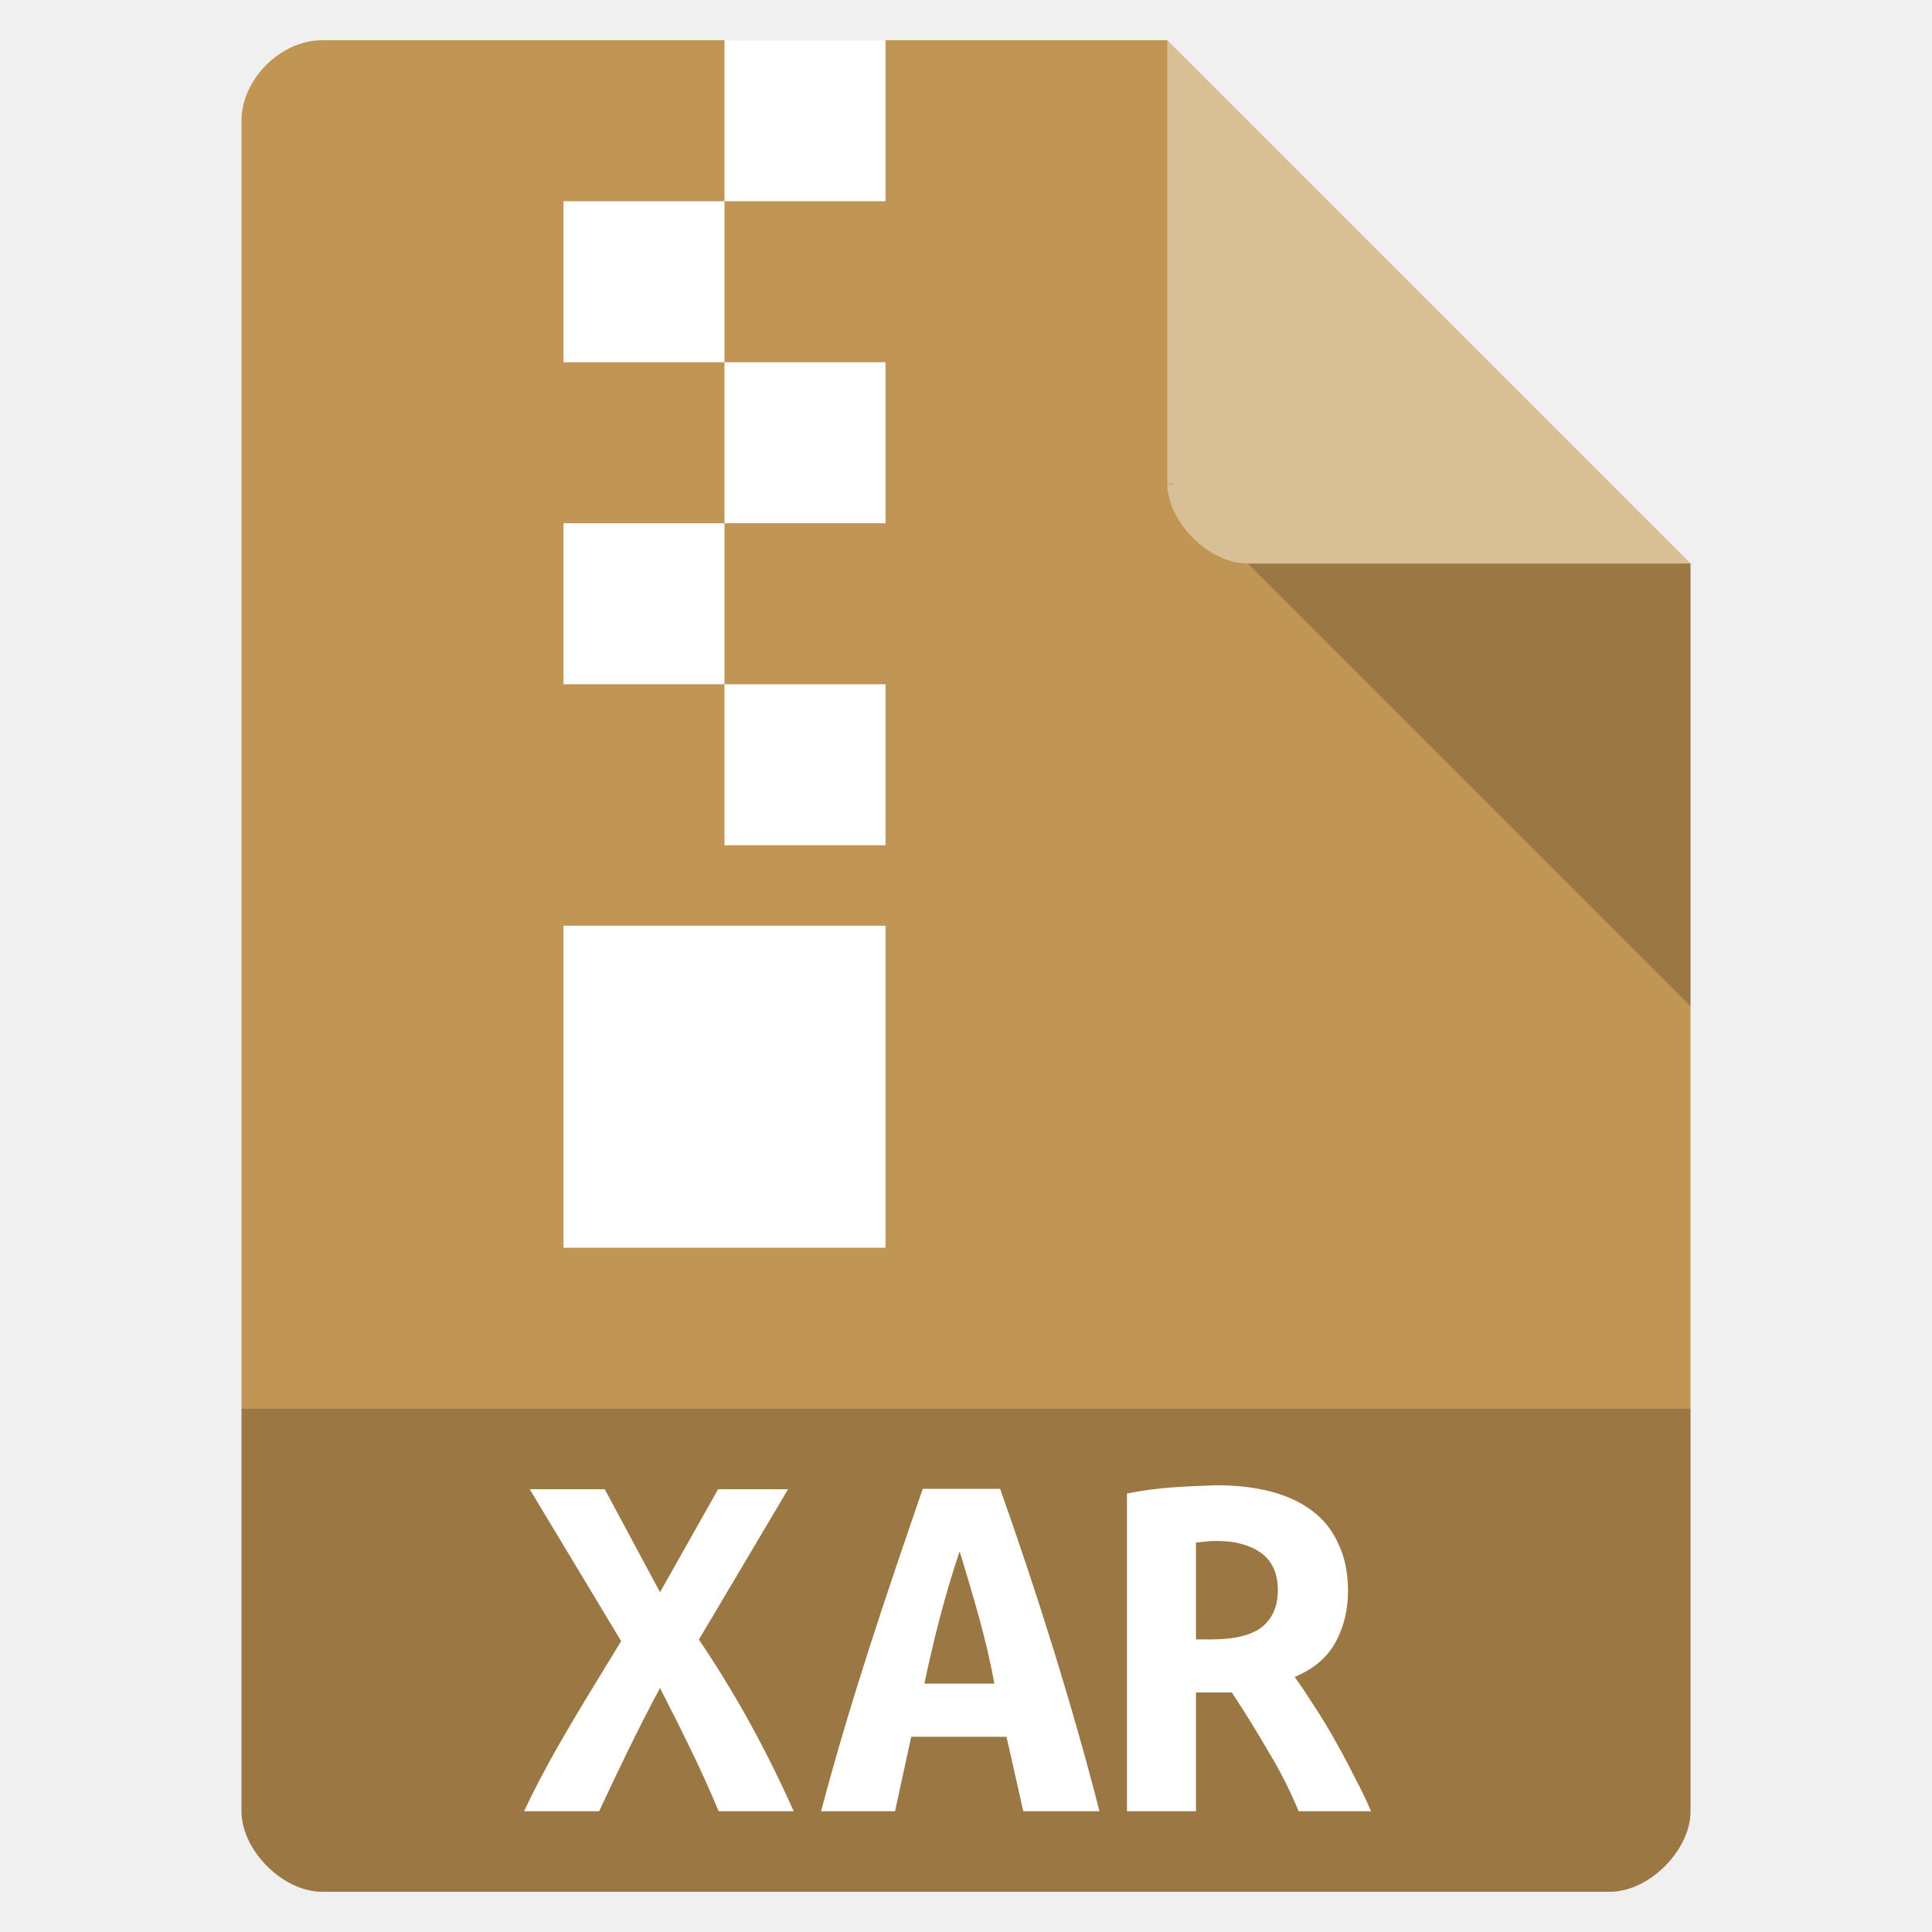
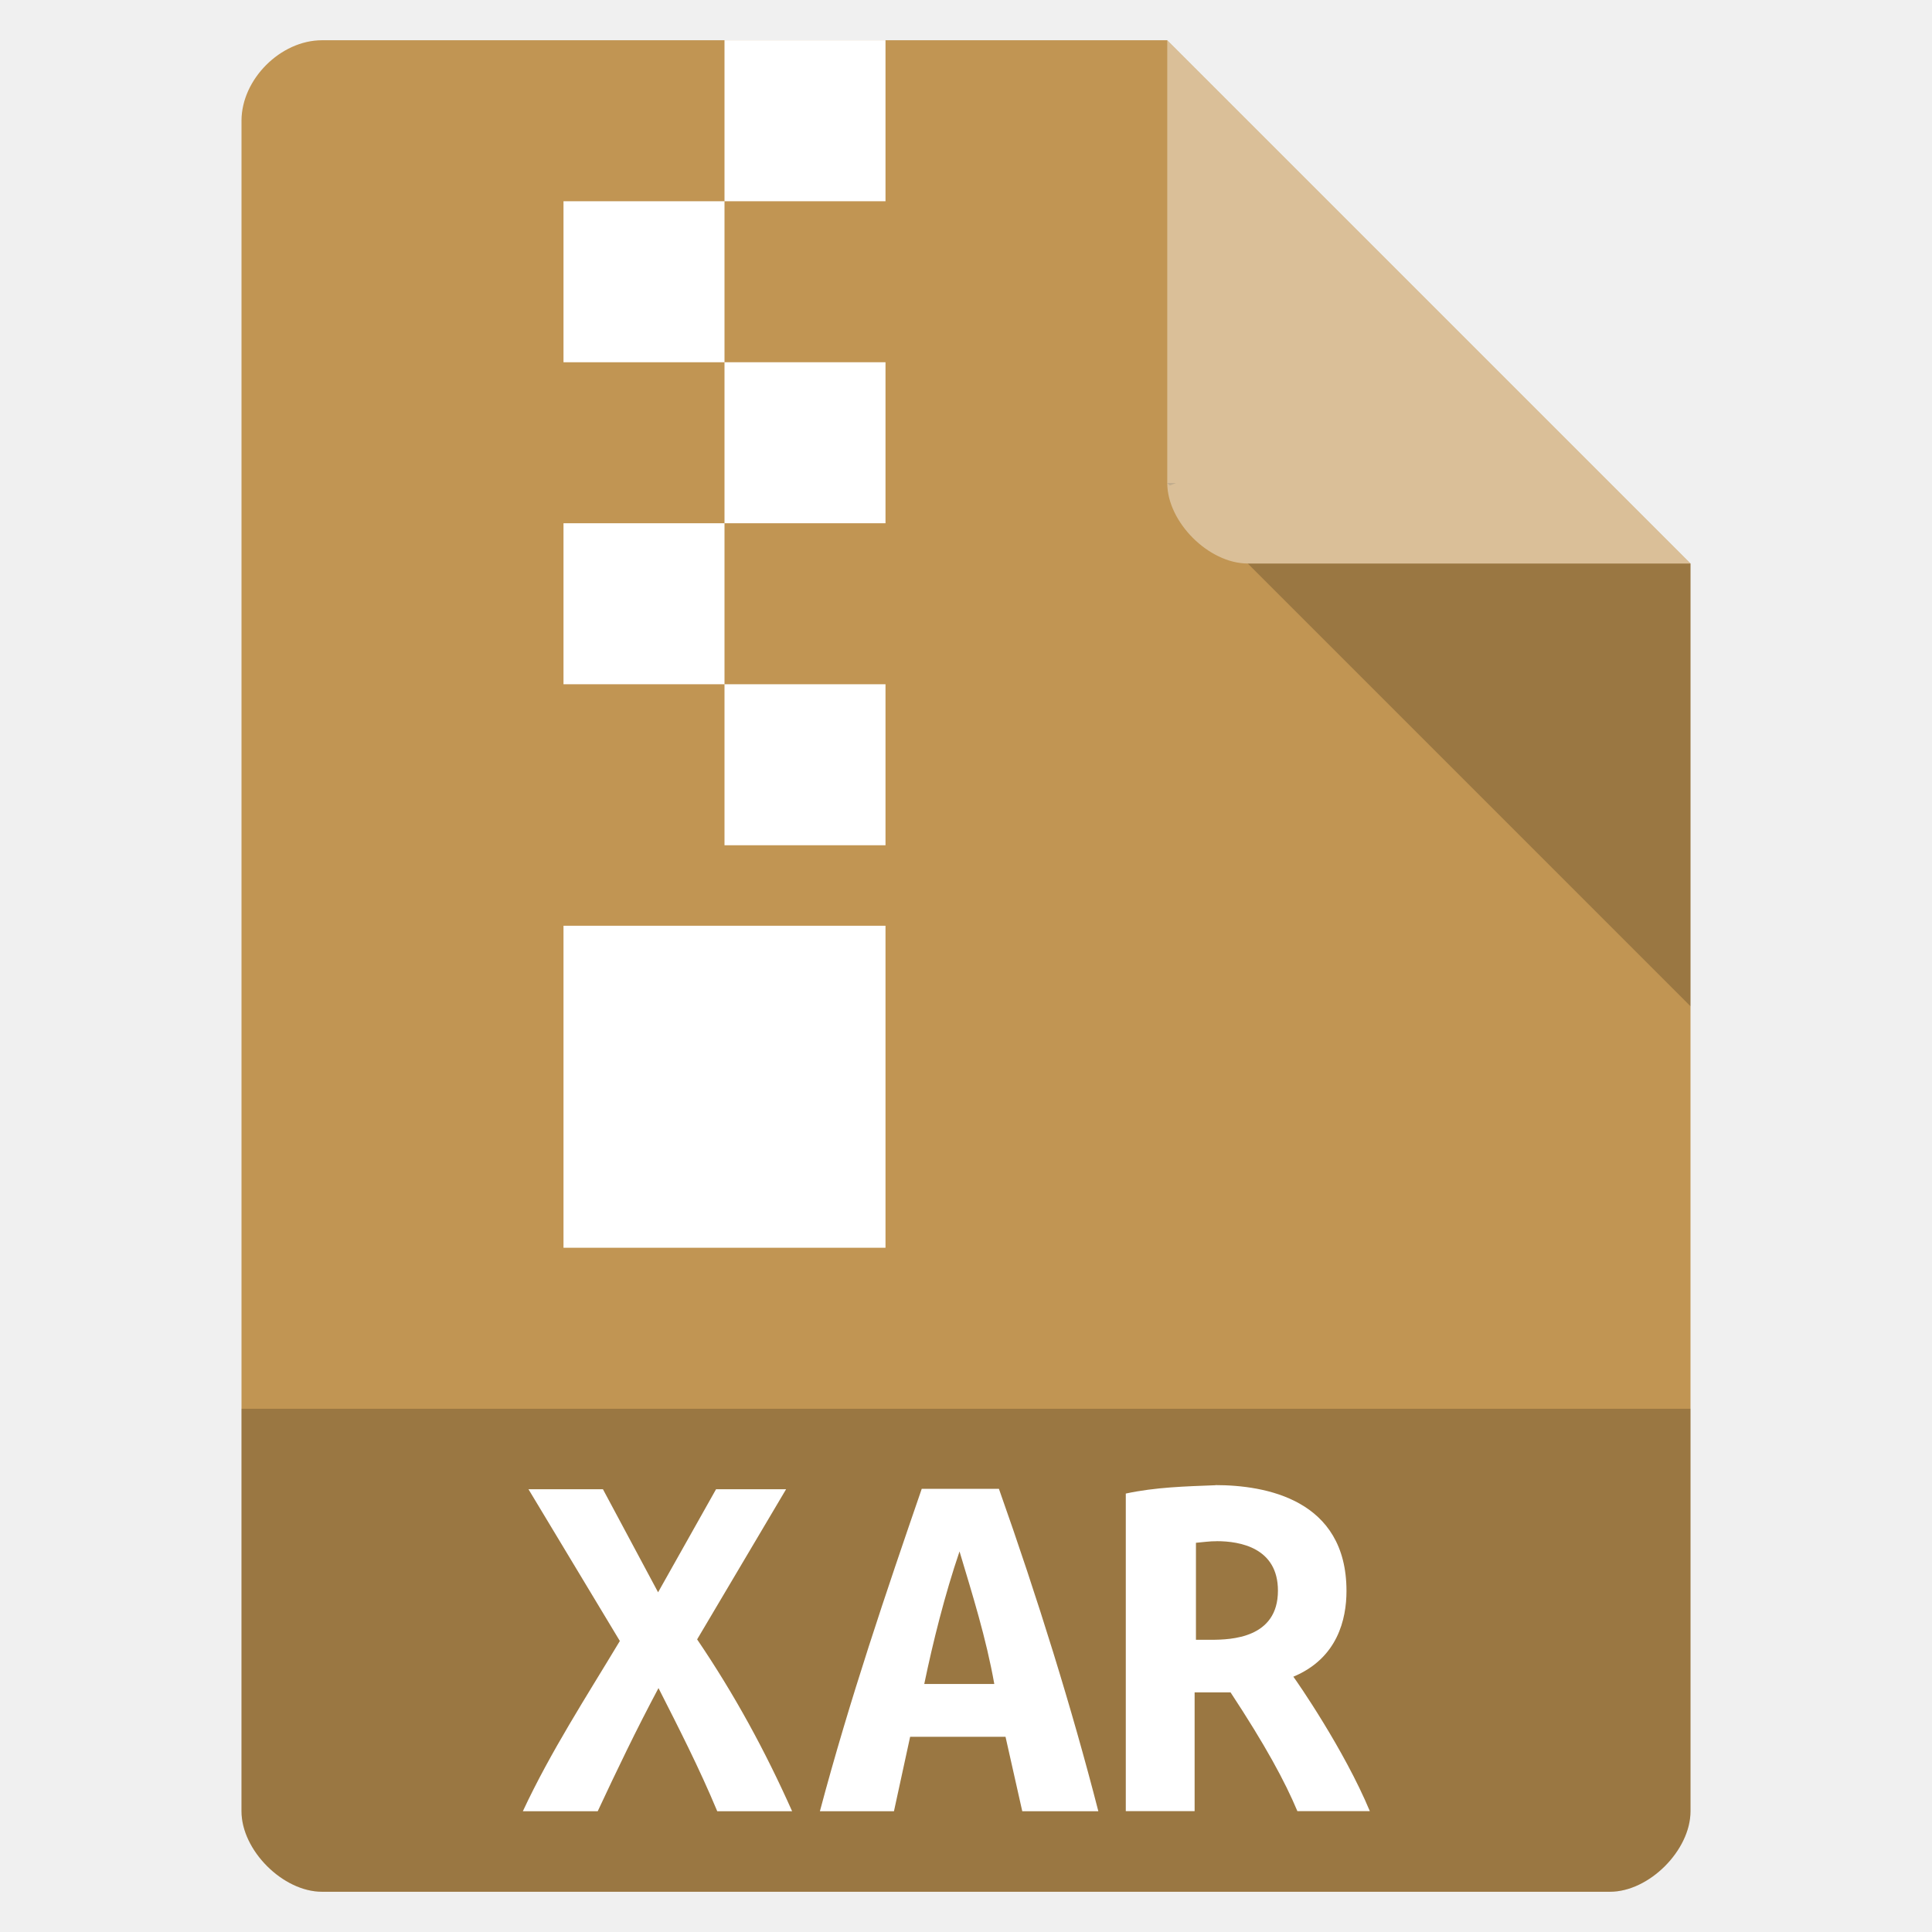
- <svg xmlns="http://www.w3.org/2000/svg" viewBox="0 0 48 48">
-   <path d="m 8 1 c -1.029 0 -2 0.971 -2 2 l 0 42 c 0 0.971 1.029 2 2 2 l 32 0 c 0.971 0 2 -1.029 2 -2 l 0 -31 -13 -13 z" style="fill:#c19553" />
-   <path d="m 29 12 0.063 0.063 0.156 -0.063 -0.219 0 z m 2 2 11 11 0 -11 -11 0 z" style="fill-opacity:0.196" />
-   <path d="m 29 1 13 13 -11 0 c -0.971 0 -2 -1.029 -2 -2 l 0 -11 z" style="fill:#fff;fill-opacity:0.392" />
-   <path d="m 6 35 0 10 c 0 0.971 1.029 2 2 2 l 32 0 c 0.971 0 2 -1.029 2 -2 l 0 -10 z" style="fill-opacity:0.196" />
-   <g style="fill:#fff">
-     <g>
-       <path d="m 18 1 0 4 4 0 0 -4 -4 0 z m 0 4 -4 0 0 4 4 0 0 -4 z m 0 4 0 4 4 0 0 -4 -4 0 z m 0 4 -4 0 0 4 4 0 0 -4 z m 0 4 0 4 4 0 0 -4 -4 0 z m -4 6 0 8 8 0 0 -8 -4 0 -4 0 z" />
-     </g>
-     <g transform="scale(1.04431 .95757)">
-       <path d="m 24.345 46.994 -0.399 -1.932 -2.268 0 -0.385 1.932 -1.759 0 c 0.705 -2.907 1.578 -5.704 2.419 -8.365 l 1.841 0 c 0.919 2.832 1.736 5.697 2.363 8.365 l -1.814 0 m -1.512 -6.744 c -0.349 1.118 -0.629 2.333 -0.838 3.433 l 1.663 0 c -0.194 -1.187 -0.521 -2.329 -0.825 -3.433" />
-       <path d="m 28.947 38.536 c 0.472 0 0.899 0.054 1.281 0.162 0.383 0.108 0.712 0.274 0.988 0.5 0.276 0.225 0.485 0.513 0.627 0.865 0.151 0.342 0.227 0.747 0.227 1.216 0 0.486 -0.098 0.927 -0.294 1.324 -0.196 0.396 -0.52 0.699 -0.974 0.905 0.151 0.234 0.311 0.495 0.48 0.784 0.169 0.279 0.334 0.576 0.494 0.892 0.16 0.307 0.311 0.617 0.454 0.932 0.151 0.307 0.28 0.599 0.387 0.878 l -1.722 0 c -0.205 -0.541 -0.445 -1.058 -0.721 -1.554 -0.267 -0.504 -0.556 -1.012 -0.867 -1.527 l -0.854 0 0 3.081 -1.642 0 0 -8.242 c 0.713 -0.166 1.418 -0.187 2.135 -0.217 m 1.455 2.73 c 0 -0.441 -0.133 -0.765 -0.4 -0.973 -0.267 -0.208 -0.618 -0.311 -1.054 -0.311 -0.171 -0.002 -0.335 0.027 -0.494 0.041 l 0 2.513 0.36 0 c 0.561 0 0.965 -0.108 1.214 -0.324 0.249 -0.225 0.374 -0.541 0.374 -0.946" />
-     </g>
-   </g>
-   <path d="m 17.855 45 c -0.447 -1.08 -0.964 -2.091 -1.457 -3.063 -0.559 1.043 -1.036 2.039 -1.513 3.063 l -1.864 0 c 0.693 -1.479 1.582 -2.852 2.411 -4.227 l -2.271 -3.773 1.864 0 1.373 2.559 1.443 -2.559 l 1.738 0 -2.215 3.735 c 0.925 1.37 1.686 2.767 2.355 4.265 l -1.864 0" style="fill:#fff" />
+ <svg xmlns="http://www.w3.org/2000/svg" version="1.1" viewBox="0 0 48 48">
+   <path d="m8 1c-1.03 0-2 0.971-2 2v42c0 0.971 1.03 2 2 2h32c0.971 0 2-1.03 2-2v-31l-13-13z" style="fill:#c19553" />
+   <path d="m29 12 0.063 0.063 0.156-0.063h-0.219zm2 2 11 11v-11h-11z" style="opacity:.2" />
+   <path d="m29 1 13 13h-11c-0.971 0-2-1.03-2-2v-11z" style="fill:#fff;opacity:.4" />
+   <path d="m6 35v10c0 0.971 1.03 2 2 2h32c0.971 0 2-1.03 2-2v-10z" style="opacity:.2" />
+   <path d="m18 1v4h4v-4zm0 4h-4v4h4zm0 4v4h4v-4zm0 4h-4v4h4zm0 4v4h4v-4zm-4 6v8h8v-8h-4z" style="fill:#fff" />
+   <path d="m30.2 36.9c-0.749 0.029-1.49 0.048-2.23 0.207v7.89h1.71v-2.95h0.893c0.862 1.31 1.35 2.21 1.66 2.95h1.8c-0.638-1.53-1.81-3.22-1.9-3.34 1.1-0.459 1.32-1.43 1.32-2.13 0-2.28-2.02-2.63-3.26-2.63zm-7.3 0.09c-0.878 2.55-1.79 5.23-2.53 8.01h1.84l0.402-1.85h2.37l0.416 1.85h1.89c-0.655-2.55-1.51-5.3-2.47-8.01zm-9.77 0.01 2.27 3.77c-0.829 1.38-1.72 2.75-2.41 4.23h1.86c0.477-1.02 0.955-2.02 1.51-3.06 0.493 0.972 1.01 1.98 1.46 3.06h1.86c-0.669-1.5-1.43-2.9-2.36-4.27l2.21-3.73h-1.74l-1.44 2.56-1.37-2.56zm17.1 1.29c0.58 0 1.52 0.165 1.52 1.23 0 1.18-1.16 1.22-1.66 1.22h-0.377v-2.41c0.166-0.013 0.339-0.041 0.518-0.039zm-6.39 0.258c0.317 1.06 0.661 2.15 0.863 3.29h-1.74c0.218-1.05 0.511-2.22 0.875-3.29z" style="fill:#fff" />
</svg>
